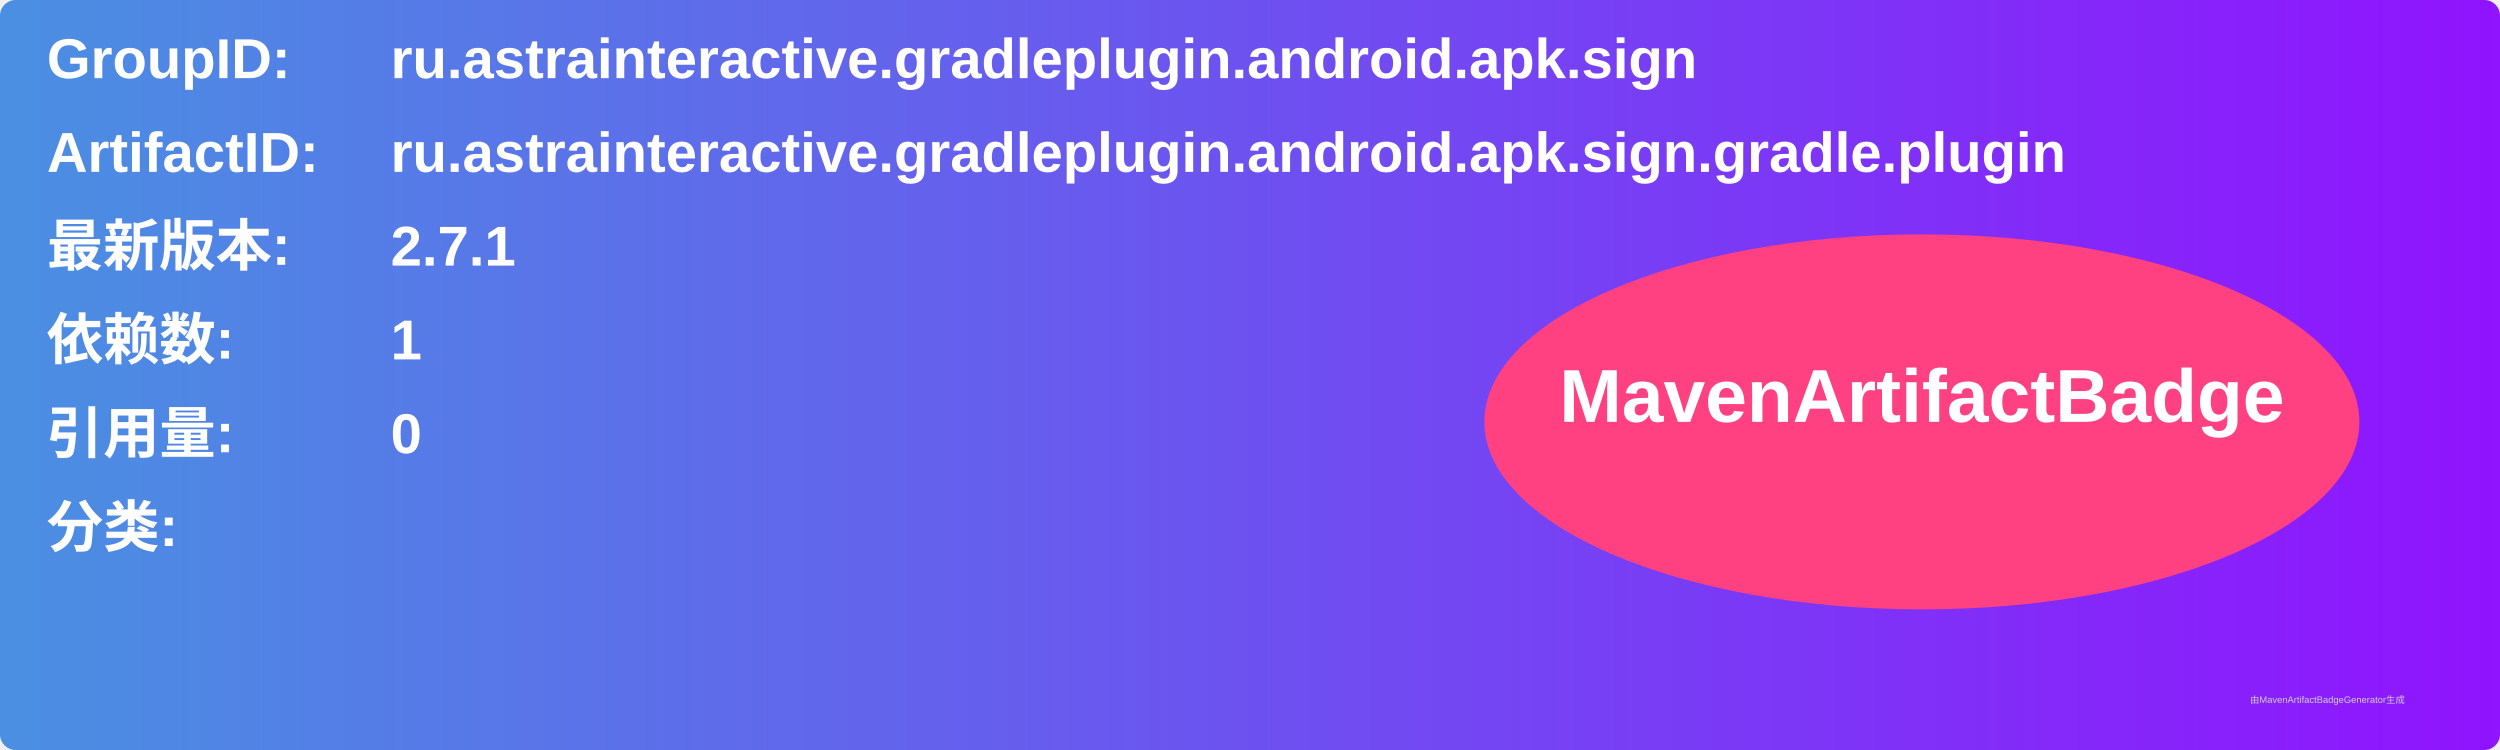
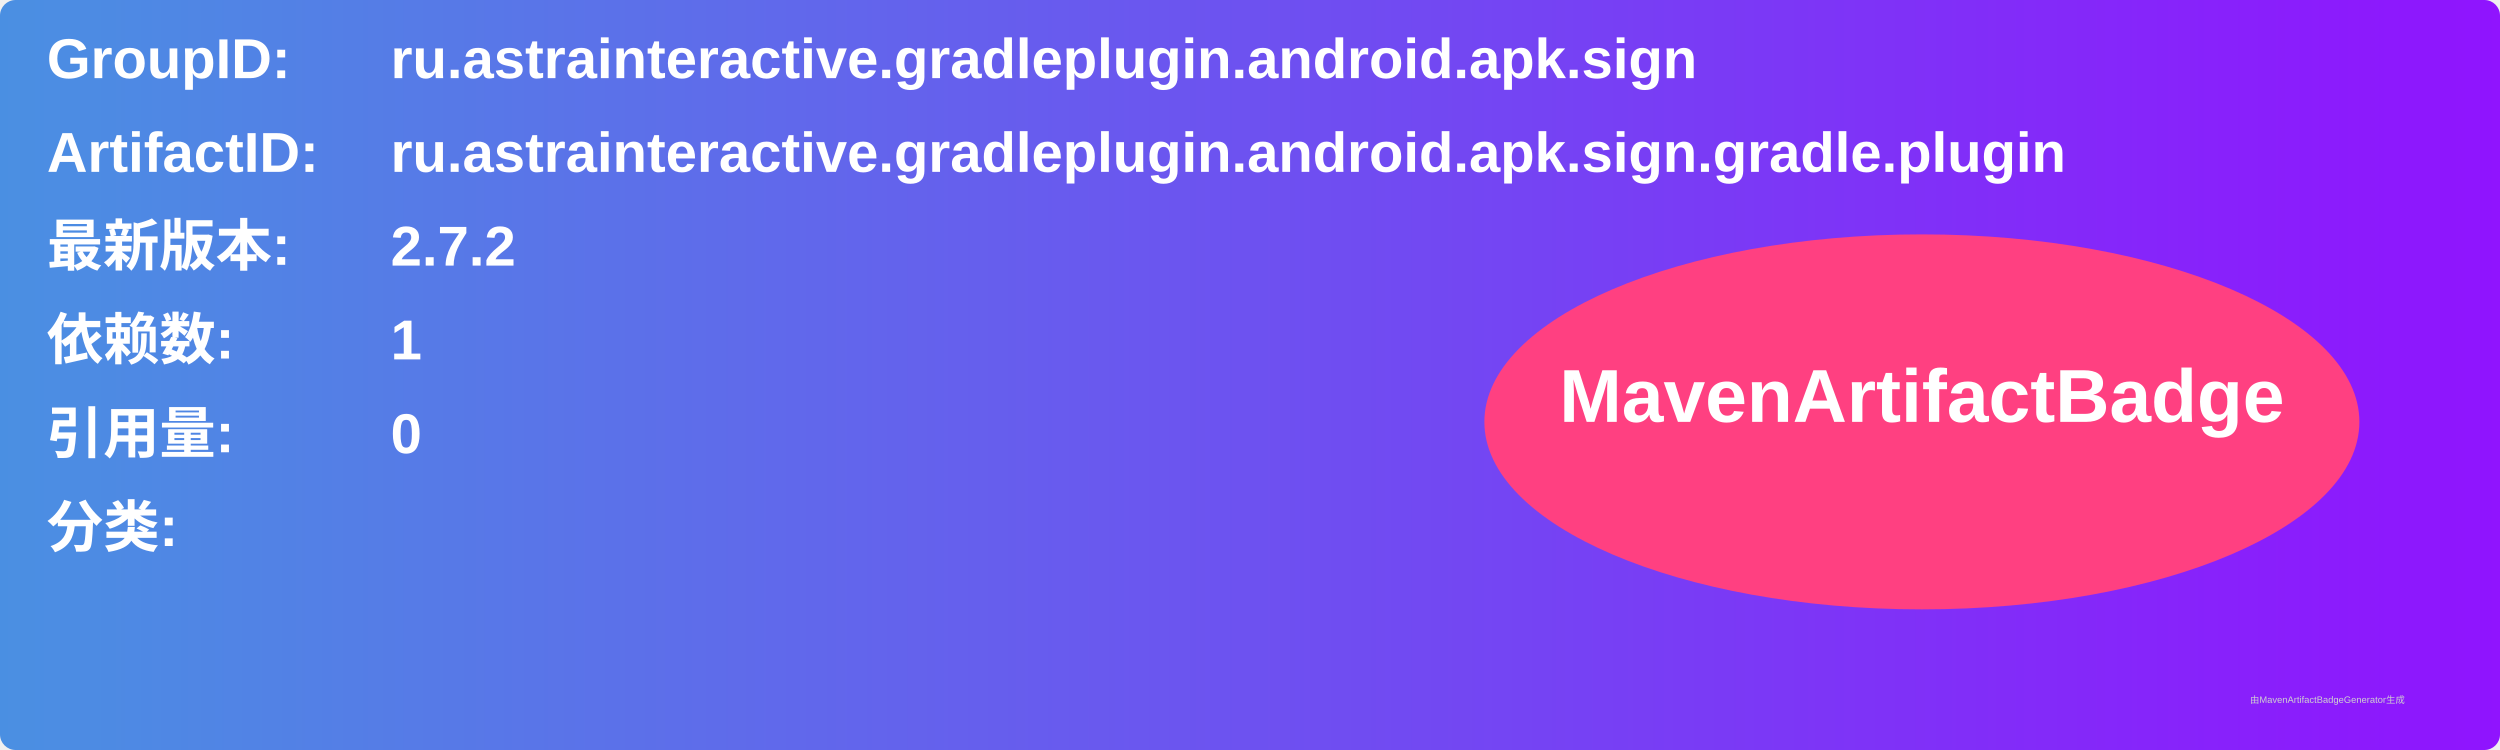
<svg xmlns="http://www.w3.org/2000/svg" width="800" height="240" viewBox="0 0 800 240">
  <linearGradient id="grad" x1="0%" y1="0%" x2="100%" y2="0%">
    <stop offset="0%" stop-color="#4a90e2" />
    <stop offset="100%" stop-color="#9013fe" />
  </linearGradient>
  <rect width="100%" height="100%" rx="5" ry="5" fill="url(#grad)" />
  <g transform="translate(15, 15)">
    <text x="0" y="10" font-family="Arial" font-size="18" fill="white" font-weight="bold" width="260">GroupID:</text>
    <text x="110" y="10" font-family="Arial" font-size="18" fill="white" font-weight="bold" width="460">ru.astrainteractive.gradleplugin.android.apk.sign</text>
    <text x="0" y="40" font-family="Arial" font-size="18" fill="white" font-weight="bold" width="260">ArtifactID:</text>
    <text x="110" y="40" font-family="Arial" font-size="18" fill="white" font-weight="bold" width="460">ru.astrainteractive.gradleplugin.android.apk.sign.gradle.plugin</text>
    <text x="0" y="70" font-family="Arial" font-size="18" fill="white" font-weight="bold">最新版本:</text>
    <text x="110" y="70" font-family="Arial" font-size="18" fill="white" font-weight="bold">
-       <tspan font-weight="bold">2.7.1</tspan>
+       <tspan font-weight="bold">2.7.2</tspan>
    </text>
    <text x="0" y="100" font-family="Arial" font-size="18" fill="white" font-weight="bold">依赖数: </text>
    <text x="110" y="100" font-family="Arial" font-size="18" fill="white">
      <tspan font-weight="bold">1</tspan>
    </text>
    <text x="0" y="130" font-family="Arial" font-size="18" fill="white" font-weight="bold">引用量: </text>
    <text x="110" y="130" font-family="Arial" font-size="18" fill="white">
      <tspan font-weight="bold">0</tspan>
    </text>
    <text x="0" y="160" font-family="Arial" font-size="18" fill="white" font-weight="bold">分类:</text>
    <text x="10" y="190" font-family="Arial" font-size="10" fill="white">
      <tspan font-weight="bold" />
    </text>
    <ellipse cx="600" cy="120" rx="140" ry="60" fill="#ff4081" />
    <text x="600" y="120" text-anchor="middle" font-family="Arial" font-size="24" fill="white" font-weight="bold">MavenArtifactBadge</text>
  </g>
  <text x="720" y="225" font-family="Arial" font-size="3" fill="#d0d0d0">由MavenArtifactBadgeGenerator生成</text>
</svg>
